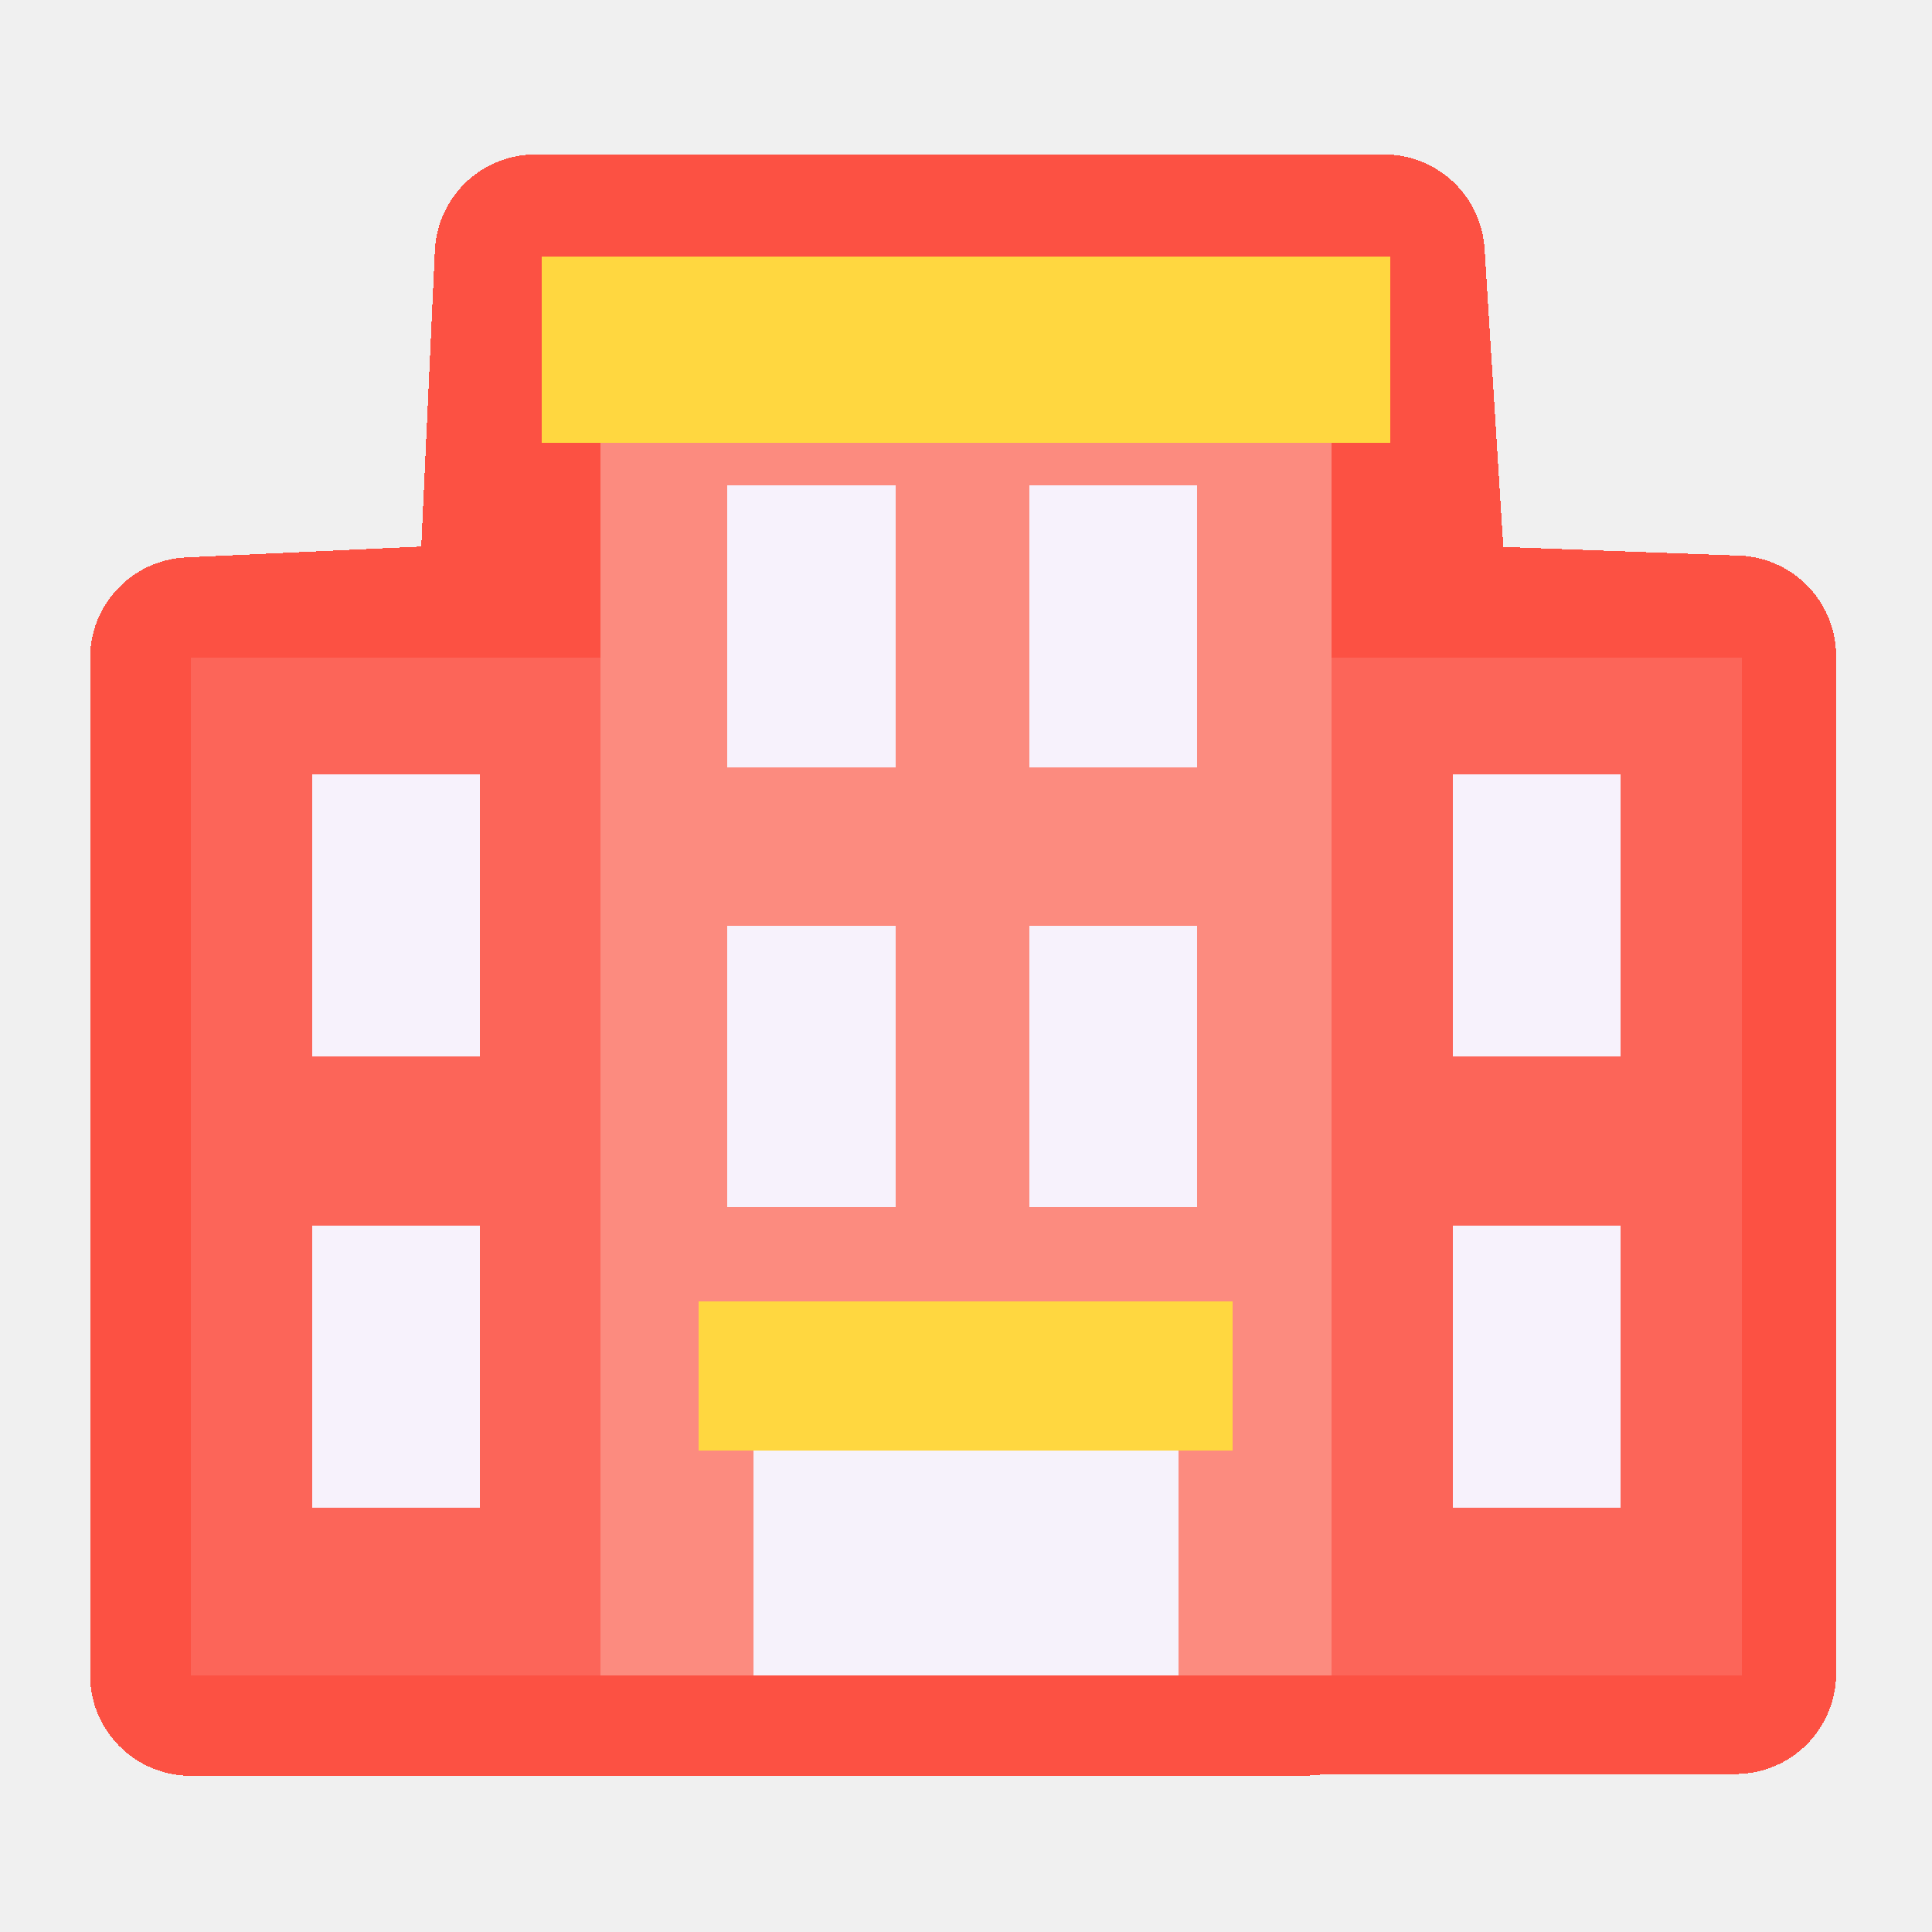
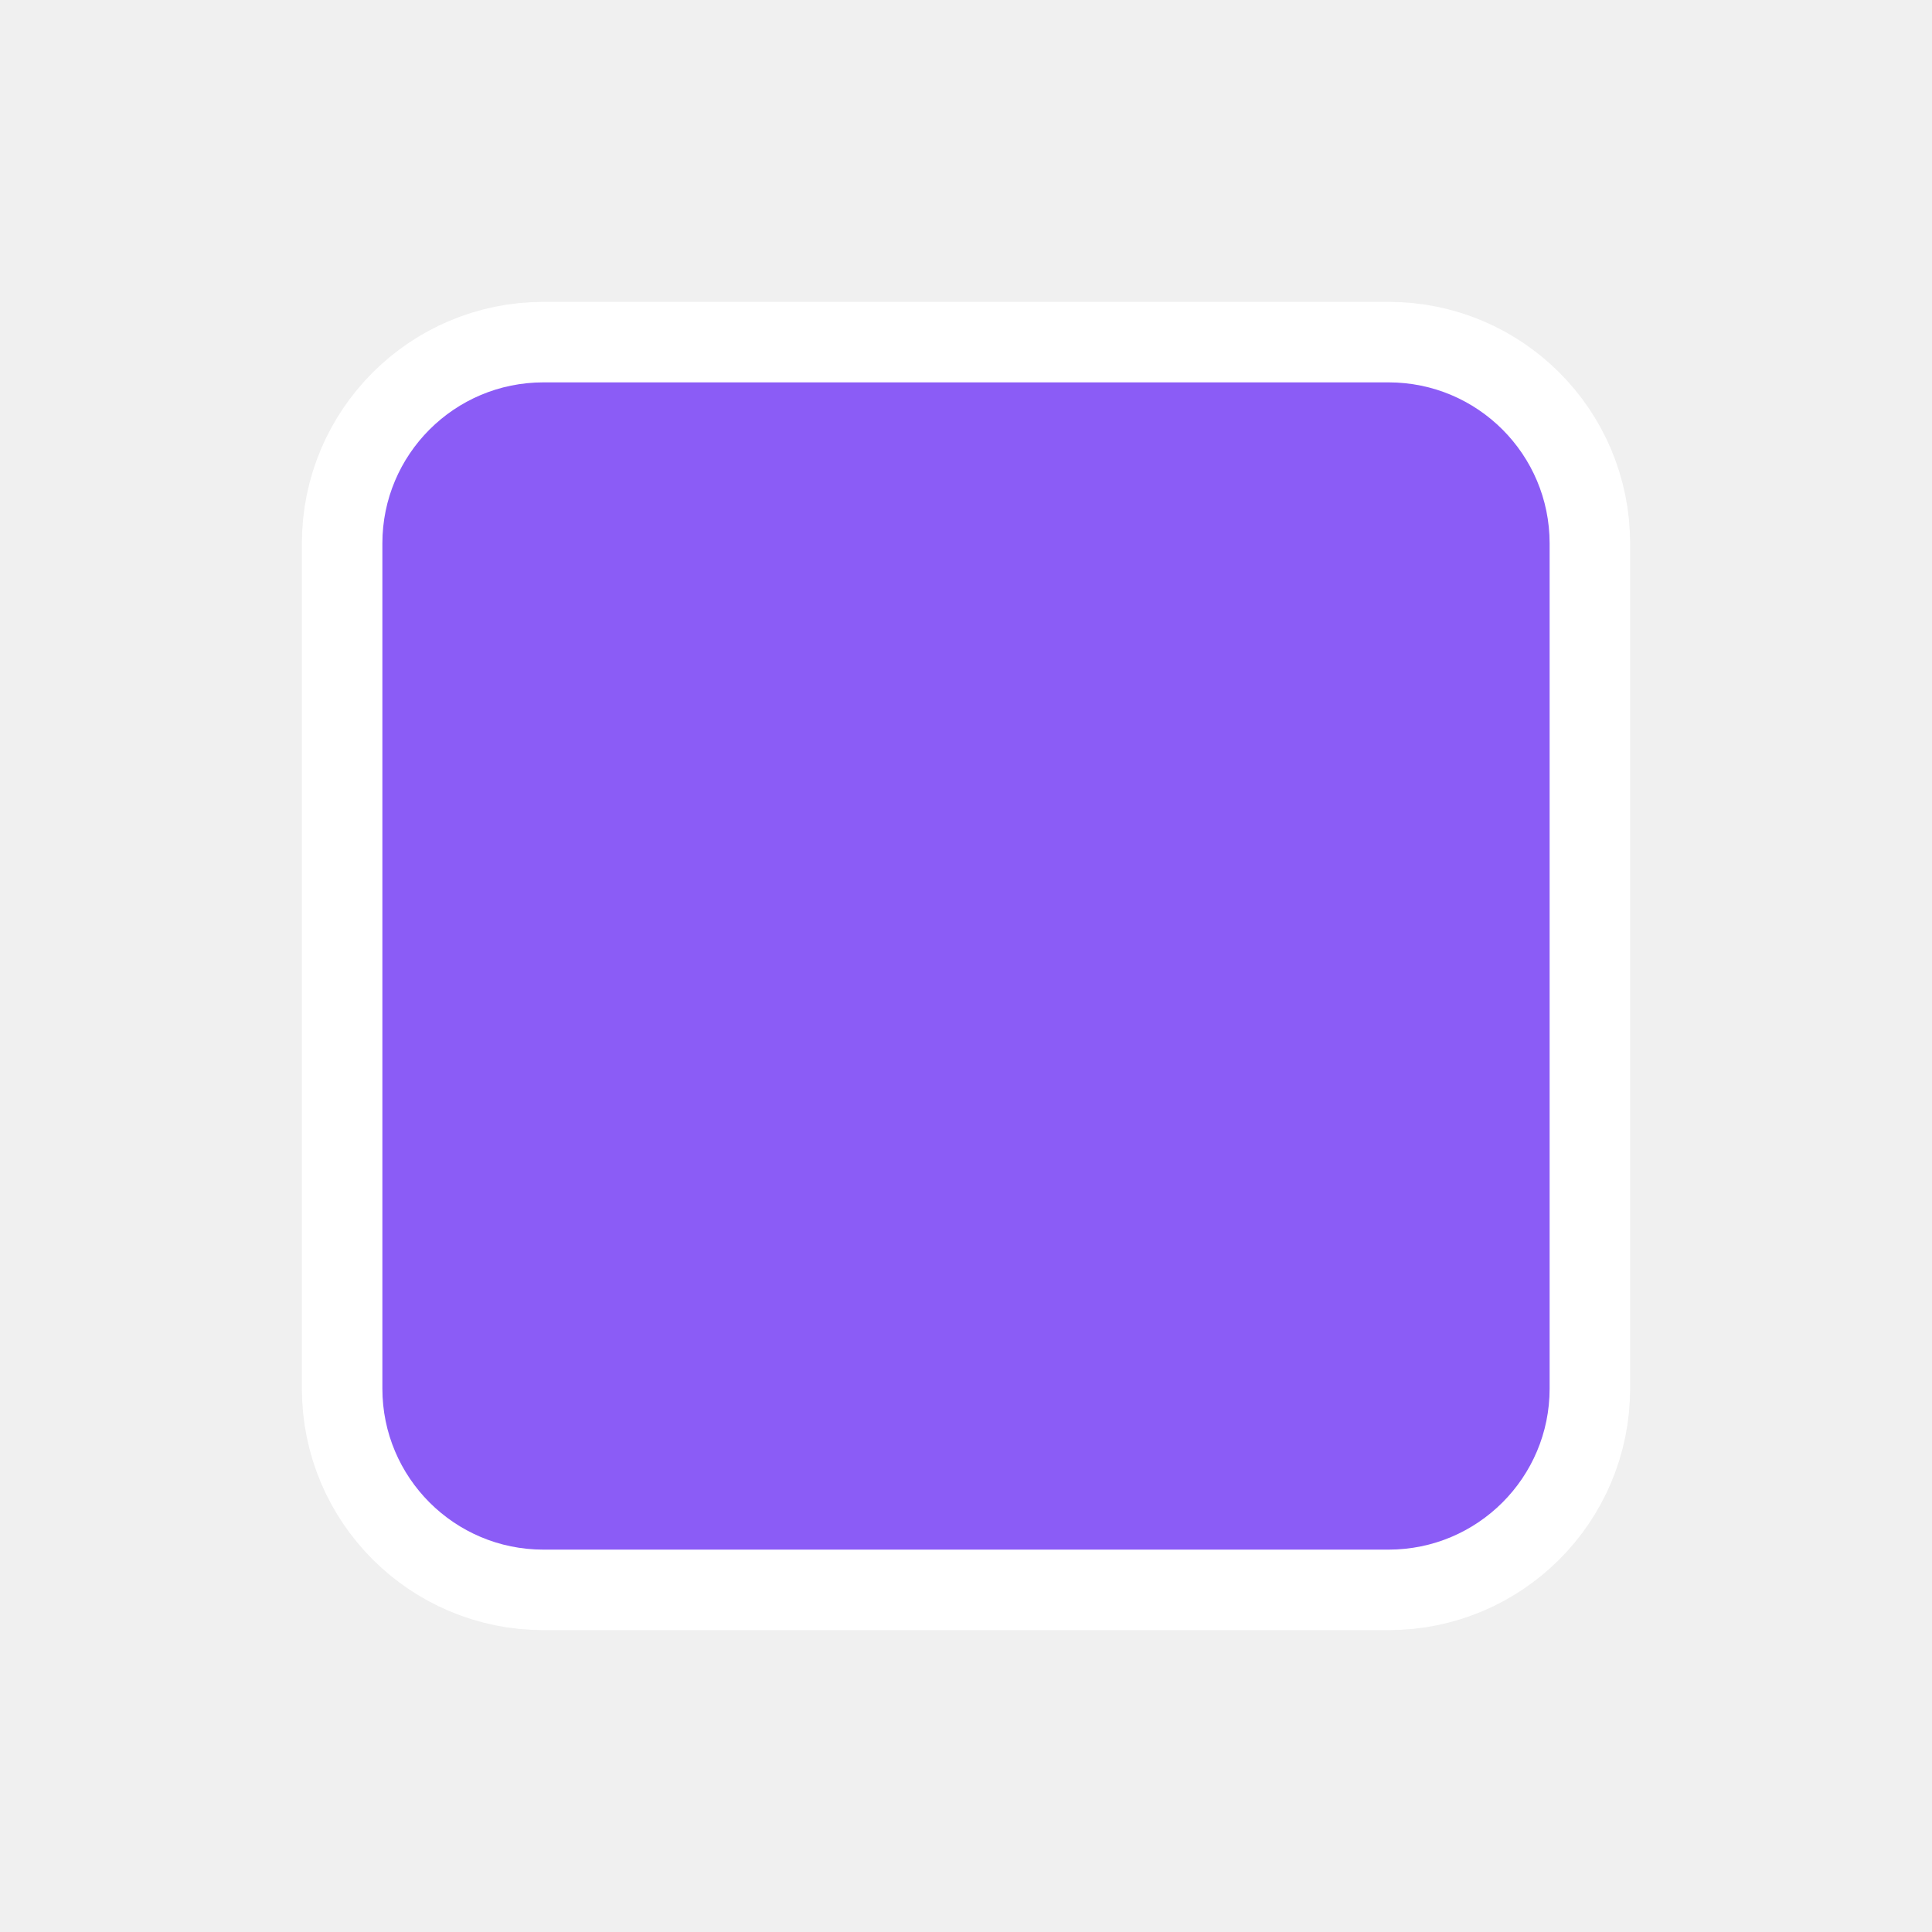
- <svg xmlns="http://www.w3.org/2000/svg" width="48" height="48" viewBox="0 0 48 48" version="1.1" id="svg55" shape-rendering="crispEdges">
-   <defs id="defs52" />
-   <g id="layer5" style="display:none">
-     <rect style="opacity:1;fill:#ffffff;fill-opacity:1;stroke:none;stroke-width:0.2;stroke-linecap:round;stroke-linejoin:round;stroke-miterlimit:4;stroke-dasharray:none;stroke-dashoffset:0;stroke-opacity:1;stop-color:#000000" id="rect6631" width="48" height="48" x="0" y="0" />
-   </g>
-   <g id="layer1" style="display:none">
-     <g id="g5573-7" transform="matrix(0.1446679,0,0,0.1448478,181.0819,-2.894255)" style="stroke:#000000;stroke-width:1.948;stroke-miterlimit:4;stroke-dasharray:none;stroke-opacity:1" />
-     <g id="g1157" transform="matrix(0.6951927,0,0,0.6951927,1.753832,1.753832)" style="stroke-width:11.508">
-       <path d="M 44.054,20.99 H 59.721 V 57.344 H 44.054 Z" fill="#fc6559" id="path1035" style="stroke-width:132.425" />
-       <path d="M 4.308,20.99 H 19.975 V 57.344 H 4.308 Z" fill="#fc6559" id="path1037" style="stroke-width:132.425" />
-       <path d="m 44.054,20.99 h 3 v 36.354 h -3 z" fill="#f05543" id="path1039" style="stroke-width:132.425" />
-       <path d="m 17.05,20.99 h 3 v 36.354 h -3 z" fill="#f05543" id="path1041" style="stroke-width:132.425" />
-       <path d="M 18.946,9.672 H 45.055 V 57.344 H 18.946 Z" fill="#fc8b7f" id="path1043" style="stroke-width:132.425" />
-       <path d="m 24.417,46.984 h 15.167 v 10.36 H 24.417 Z" fill="#f6f2fb" id="path1045" style="stroke-width:132.425" />
-       <path d="m 31.833,46.984 h 7.75 v 10.36 h -7.75 z" fill="#eee6f8" id="path1047" style="stroke-width:132.425" />
-       <path d="m 16.833,6.657 h 30.333 v 4.015 H 16.833 Z" fill="#ffd740" id="path1049" style="stroke-width:132.425" />
-       <path d="m 45.75,6.657 v 0.638 a 2.127,2.127 0 0 1 -2.127,2.127 h -26.79 v 1.25 H 47.167 V 6.657 Z" fill="#ffc93c" id="path1051" style="stroke-width:132.425" />
-       <path d="m 54.263,43.984 v 2.346 a 2.529,2.529 0 0 1 -2.529,2.529 h -2.346 v 1.125 h 6 v -6 z" fill="#ece1f7" id="path1053" style="stroke-width:132.425" />
-       <path d="m 8.641,43.984 h 6 v 6 h -6 z" fill="#f7f2fc" id="path1055" style="stroke-width:132.425" />
-       <path d="m 8.641,34.57 h 6 v 6 h -6 z" fill="#f7f2fc" id="path1057" style="stroke-width:132.425" />
-       <path d="m 8.641,25.157 h 6 v 6 h -6 z" fill="#f7f2fc" id="path1059" style="stroke-width:132.425" />
-       <path d="m 23.475,24.24 h 6 v 6 h -6 z" fill="#f7f2fc" id="path1061" style="stroke-width:132.425" />
-       <path d="m 23.475,14.826 h 6 v 6 h -6 z" fill="#f7f2fc" id="path1063" style="stroke-width:132.425" />
-       <path d="m 34.265,24.24 h 6 v 6 h -6 z" fill="#f7f2fc" id="path1065" style="stroke-width:132.425" />
-       <path d="m 23.475,33.267 h 6 v 6 h -6 z" fill="#f7f2fc" id="path1067" style="stroke-width:132.425" />
-       <path d="m 34.265,33.267 h 6 v 6 h -6 z" fill="#f7f2fc" id="path1069" style="stroke-width:132.425" />
-       <path d="m 34.265,14.826 h 6 v 6 h -6 z" fill="#f7f2fc" id="path1071" style="stroke-width:132.425" />
-       <path d="m 22.458,43.984 h 19.083 v 3 H 22.458 Z" fill="#ffd740" id="path1073" style="stroke-width:132.425" />
-       <path d="M 40.265,43.984 A 1.916,1.916 0 0 1 38.349,45.9 H 22.458 v 1.083 h 19.084 v -3 z" fill="#ffc93c" id="path1075" style="stroke-width:132.425" />
-       <path d="m 49.388,43.984 h 6 v 6 h -6 z" fill="#f7f2fc" id="path1077" style="stroke-width:132.425" />
-       <path d="m 49.388,25.157 h 6 v 6 h -6 z" fill="#f7f2fc" id="path1079" style="stroke-width:132.425" />
-       <path d="m 49.388,34.57 h 6 v 6 h -6 z" fill="#f7f2fc" id="path1081" style="stroke-width:132.425" />
-       <g fill="#ece1f7" id="g1105" style="stroke-width:132.425">
-         <path d="m 54.263,34.57 v 2.346 a 2.529,2.529 0 0 1 -2.529,2.529 h -2.346 v 1.125 h 6 v -6 z" id="path1083" style="stroke-width:11.508" />
-         <path d="M 54.263,25.157 V 27.5 a 2.529,2.529 0 0 1 -2.529,2.529 h -2.346 v 1.125 h 6 v -6 z" id="path1085" style="stroke-width:11.508" />
-         <path d="m 39.14,14.826 v 2.346 A 2.529,2.529 0 0 1 36.61,19.7 h -2.345 v 1.125 h 6 v -6 z" id="path1087" style="stroke-width:11.508" />
-         <path d="m 28.35,14.826 v 2.346 A 2.529,2.529 0 0 1 25.82,19.7 h -2.345 v 1.125 h 6 v -6 z" id="path1089" style="stroke-width:11.508" />
-         <path d="m 28.35,24.24 v 2.346 a 2.529,2.529 0 0 1 -2.529,2.529 h -2.346 v 1.125 h 6 v -6 z" id="path1091" style="stroke-width:11.508" />
-         <path d="m 28.35,33.267 v 2.346 a 2.529,2.529 0 0 1 -2.529,2.529 h -2.346 v 1.125 h 6 v -6 z" id="path1093" style="stroke-width:11.508" />
-         <path d="M 13.516,25.157 V 27.5 a 2.529,2.529 0 0 1 -2.529,2.529 H 8.641 v 1.125 h 6 v -6 z" id="path1095" style="stroke-width:11.508" />
-         <path d="m 13.516,34.57 v 2.346 a 2.529,2.529 0 0 1 -2.529,2.529 H 8.641 v 1.125 h 6 v -6 z" id="path1097" style="stroke-width:11.508" />
-         <path d="m 13.516,43.984 v 2.346 a 2.529,2.529 0 0 1 -2.529,2.529 H 8.641 v 1.125 h 6 v -6 z" id="path1099" style="stroke-width:11.508" />
-         <path d="m 39.14,24.24 v 2.346 a 2.529,2.529 0 0 1 -2.529,2.529 h -2.346 v 1.125 h 6 v -6 z" id="path1101" style="stroke-width:11.508" />
-         <path d="m 39.14,33.267 v 2.346 a 2.529,2.529 0 0 1 -2.529,2.529 h -2.346 v 1.125 h 6 v -6 z" id="path1103" style="stroke-width:11.508" />
-       </g>
-       <path d="m 25.583,7.621 h -2.754 a 0.976,0.976 0 0 0 -0.892,1.043 0.976,0.976 0 0 0 0.892,1.043 h 2.753 A 0.976,0.976 0 0 0 26.474,8.664 0.976,0.976 0 0 0 25.583,7.621 Z" fill="#ffeca5" id="path1107" style="stroke-width:132.425" />
-       <circle cx="28.822" cy="8.664" fill="#ffeca5" r="1.043" id="circle1109" style="stroke-width:132.425" />
-       <path d="m 23.375,6.656 a 1,1 0 0 1 1,-1 h 0.141 a 1,1 0 0 1 0,2 h -0.141 a 1,1 0 0 1 -1,-1 z M 60.769,20.99 v 36.354 a 1,1 0 0 1 -1,1 H 4.231 a 1,1 0 0 1 -1,-1 V 20.99 a 1,1 0 0 1 1,-1 h 13.763 v -8.318 h -1.113 a 1,1 0 0 1 -1,-1 V 6.656 a 1,1 0 0 1 1,-1 h 4.26 a 1,1 0 0 1 0,2 h -3.26 V 9.672 H 46.214 V 7.656 H 27.547 a 1,1 0 0 1 0,-2 h 19.667 a 1,1 0 0 1 1,1 v 4.016 a 1,1 0 0 1 -1,1 H 46.1 v 8.318 h 13.669 a 1,1 0 0 1 1,1 z M 17.994,56.344 V 21.99 H 5.231 v 34.354 z m 14.888,-8.36 v 8.36 h 5.75 v -8.36 z m 7.708,-3 H 23.506 v 1 h 17.083 z m -15.125,3 v 8.36 h 5.417 v -8.36 z M 44.1,56.344 V 11.672 H 19.994 v 44.672 h 3.471 v -8.36 h -0.958 a 1,1 0 0 1 -1,-1 v -3 a 1,1 0 0 1 1,-1 h 19.082 a 1,1 0 0 1 1,1 v 3 a 1,1 0 0 1 -1,1 h -0.958 v 8.36 z M 58.769,21.99 H 46.1 V 56.344 H 58.769 Z M 48.436,49.983 v -6 a 1,1 0 0 1 1,-1 h 6 a 1,1 0 0 1 1,1 v 6 a 1,1 0 0 1 -1,1 h -6 a 1,1 0 0 1 -1,-1 z m 2,-1 h 4 v -4 h -4 z m -2,-8.413 v -6 a 1,1 0 0 1 1,-1 h 6 a 1,1 0 0 1 1,1 v 6 a 1,1 0 0 1 -1,1 h -6 a 1,1 0 0 1 -1,-1 z m 2,-1 h 4 v -4 h -4 z m -2,-8.414 v -6 a 1,1 0 0 1 1,-1 h 6 a 1,1 0 0 1 1,1 v 6 a 1,1 0 0 1 -1,1 h -6 a 1,1 0 0 1 -1,-1 z m 2,-1 h 4 v -4 h -4 z M 15.564,43.983 v 6 a 1,1 0 0 1 -1,1 h -6 a 1,1 0 0 1 -1,-1 v -6 a 1,1 0 0 1 1,-1 h 6 a 1,1 0 0 1 1,1 z m -2,1 h -4 v 4 h 4 z m 2,-10.413 v 6 a 1,1 0 0 1 -1,1 h -6 a 1,1 0 0 1 -1,-1 v -6 a 1,1 0 0 1 1,-1 h 6 a 1,1 0 0 1 1,1 z m -2,1 h -4 v 4 h 4 z m 2,-10.414 v 6 a 1,1 0 0 1 -1,1 h -6 a 1,1 0 0 1 -1,-1 v -6 a 1,1 0 0 1 1,-1 h 6 a 1,1 0 0 1 1,1 z m -2,1 h -4 v 4 h 4 z M 30.522,24.24 v 6 a 1,1 0 0 1 -1,1 h -6 a 1,1 0 0 1 -1,-1 v -6 a 1,1 0 0 1 1,-1 h 6 a 1,1 0 0 1 1,1 z m -2,1 h -4 v 4 h 4 z m 2,-10.414 v 6 a 1,1 0 0 1 -1,1 h -6 a 1,1 0 0 1 -1,-1 v -6 a 1,1 0 0 1 1,-1 h 6 a 1,1 0 0 1 1,1 z m -2,1 h -4 v 4 h 4 z m 12.79,8.414 v 6 a 1,1 0 0 1 -1,1 h -6 a 1,1 0 0 1 -1,-1 v -6 a 1,1 0 0 1 1,-1 h 6 a 1,1 0 0 1 1,1 z m -2,1 h -4 v 4 h 4 z m -8.79,8.027 v 6 a 1,1 0 0 1 -1,1 h -6 a 1,1 0 0 1 -1,-1 v -6 a 1,1 0 0 1 1,-1 h 6 a 1,1 0 0 1 1,1.001 z m -2,1 h -4 v 4 h 4 z m 12.79,-1 v 6 a 1,1 0 0 1 -1,1 h -6 a 1,1 0 0 1 -1,-1 v -6 a 1,1 0 0 1 1,-1 h 6 a 1,1 0 0 1 1,1.001 z m -2,1 h -4 v 4 h 4 z m 2,-19.441 v 6 a 1,1 0 0 1 -1,1 h -6 a 1,1 0 0 1 -1,-1 v -6 a 1,1 0 0 1 1,-1 h 6 a 1,1 0 0 1 1,1 z m -2,1 h -4 v 4 h 4 z" id="path1111" style="stroke-width:11.508" />
-     </g>
-   </g>
-   <g id="layer7" style="display:inline">
-     <path id="path1035-6-9" style="display:inline;fill:#fc5143;fill-opacity:1;stroke:#fc5143;stroke-width:5;stroke-linecap:round;stroke-linejoin:round;stroke-miterlimit:4;stroke-dasharray:none;stroke-opacity:1" d="M 13.302,6.337 12.859,15.97 4.738,16.346 V 41.619 H 15.631 32.369 l 0.552,-0.044 H 43.118 V 16.302 L 34.996,16.003 34.389,6.337 Z" />
-     <path d="M 32.38,16.346 H 43.271 V 41.619 H 32.38 Z" fill="#fc6559" id="path1035-6" style="stroke-width:92.061" />
-     <path d="M 4.749,16.346 H 15.64 V 41.619 H 4.749 Z" fill="#fc6559" id="path1037-7" style="stroke-width:92.061" />
-     <path d="M 14.925,8.478 H 33.076 V 41.619 H 14.925 Z" fill="#fc8b7f" id="path1043-5" style="stroke-width:92.061" />
-     <path d="m 18.728,34.417 h 10.544 v 7.202 H 18.728 Z" fill="#f6f2fb" id="path1045-6" style="stroke-width:92.061" />
-     <path d="M 13.456,6.382 H 34.543 V 11 H 13.456 Z" fill="#ffd740" id="path1049-9" style="stroke-width:92.061" />
-     <path d="m 39.477,32.331 v 1.631 a 1.758,1.758 0 0 1 -1.758,1.758 h -1.631 v 0.782 h 4.171 V 32.331 Z" fill="#ece1f7" id="path1053-2" style="stroke-width:92.061" />
-     <path d="m 7.761,30.45 h 4.171 v 7 H 7.761 Z" fill="#f7f2fc" id="path1055-7" style="stroke-width:92.061" />
-     <path d="m 7.761,19.243 h 4.171 v 7 H 7.761 Z" fill="#f7f2fc" id="path1059-9" style="stroke-width:92.061" />
-     <path d="m 18.073,12.061 h 4.171 v 7 h -4.171 z" fill="#f7f2fc" id="path1063-6" style="stroke-width:92.061" />
-     <path d="m 18.073,23 h 4.171 v 7 h -4.171 z" fill="#f7f2fc" id="path1067-6" style="stroke-width:92.061" />
-     <path d="m 25.575,23 h 4.171 v 7 h -4.171 z" fill="#f7f2fc" id="path1069-2" style="stroke-width:92.061" />
-     <path d="m 25.575,12.061 h 4.171 v 7 h -4.171 z" fill="#f7f2fc" id="path1071-6" style="stroke-width:92.061" />
-     <path d="m 17.366,32.331 h 13.266 v 3.711 H 17.366 Z" fill="#ffd740" id="path1073-1" style="stroke-width:92.061" />
-     <path d="m 36.088,30.45 h 4.171 v 7 h -4.171 z" fill="#f7f2fc" id="path1077-7" style="stroke-width:92.061" />
-     <path d="m 36.088,19.243 h 4.171 v 7 h -4.171 z" fill="#f7f2fc" id="path1079-9" style="stroke-width:92.061" />
-   </g>
-   <g id="layer3" style="display:none">
-     <circle style="opacity:0.594;fill:none;stroke:#cec3ff;stroke-width:0.1;stroke-linecap:round;stroke-linejoin:round;stroke-miterlimit:4;stroke-dasharray:none;stroke-dashoffset:0;stroke-opacity:1;stop-color:#000000" id="path1371" cx="24" cy="24" r="24" />
-     <circle style="display:inline;opacity:0.25;fill:none;stroke:#cec3ff;stroke-width:0.1;stroke-linecap:round;stroke-linejoin:round;stroke-miterlimit:4;stroke-dasharray:none;stroke-dashoffset:0;stroke-opacity:1;stop-color:#000000" id="path1371-7" cx="24" cy="24" r="15.95" />
-     <circle style="display:inline;opacity:0.594;fill:none;stroke:#b3a3ff;stroke-width:0.2;stroke-linecap:round;stroke-linejoin:round;stroke-miterlimit:4;stroke-dasharray:none;stroke-dashoffset:0;stroke-opacity:1;stop-color:#000000" id="path1371-3" cx="24" cy="24" r="19.95" />
-     <path style="opacity:0.594;fill:none;stroke:#b3a3ff;stroke-width:0.1;stroke-linecap:round;stroke-linejoin:round;stroke-miterlimit:4;stroke-dasharray:none;stroke-dashoffset:0;stroke-opacity:1;stop-color:#000000" d="M 0,0 C 48,48 48,48 48,48" id="path3612" />
-     <path style="opacity:0.594;fill:none;stroke:#b3a3ff;stroke-width:0.1;stroke-linecap:round;stroke-linejoin:round;stroke-miterlimit:4;stroke-dasharray:none;stroke-dashoffset:0;stroke-opacity:1;stop-color:#000000" d="M 48,0 C 0,48 0,48 0,48" id="path3614" />
-   </g>
-   <g id="layer4" style="display:none">
-     <path id="rect4286" style="opacity:1;fill:#ecf8e3;fill-opacity:1;stroke:none;stroke-width:0.2;stroke-linecap:round;stroke-linejoin:round;stroke-miterlimit:4;stroke-dasharray:none;stroke-dashoffset:0;stroke-opacity:1;stop-color:#000000" d="M 0,0 V 48 H 48 V 0 Z M 24,4.051 A 19.95,19.95 0 0 1 43.949,24 19.95,19.95 0 0 1 24,43.949 19.95,19.95 0 0 1 4.051,24 19.95,19.95 0 0 1 24,4.051 Z" />
-   </g>
+ <svg xmlns="http://www.w3.org/2000/svg" width="48" height="48" viewBox="0 0 48 48">
+   <rect width="29" height="29" x="9.5" y="9.5" fill="#8b5cf6" stroke="#fff" stroke-linejoin="round" stroke-width="4" paint-order="stroke" rx="4" />
</svg>
